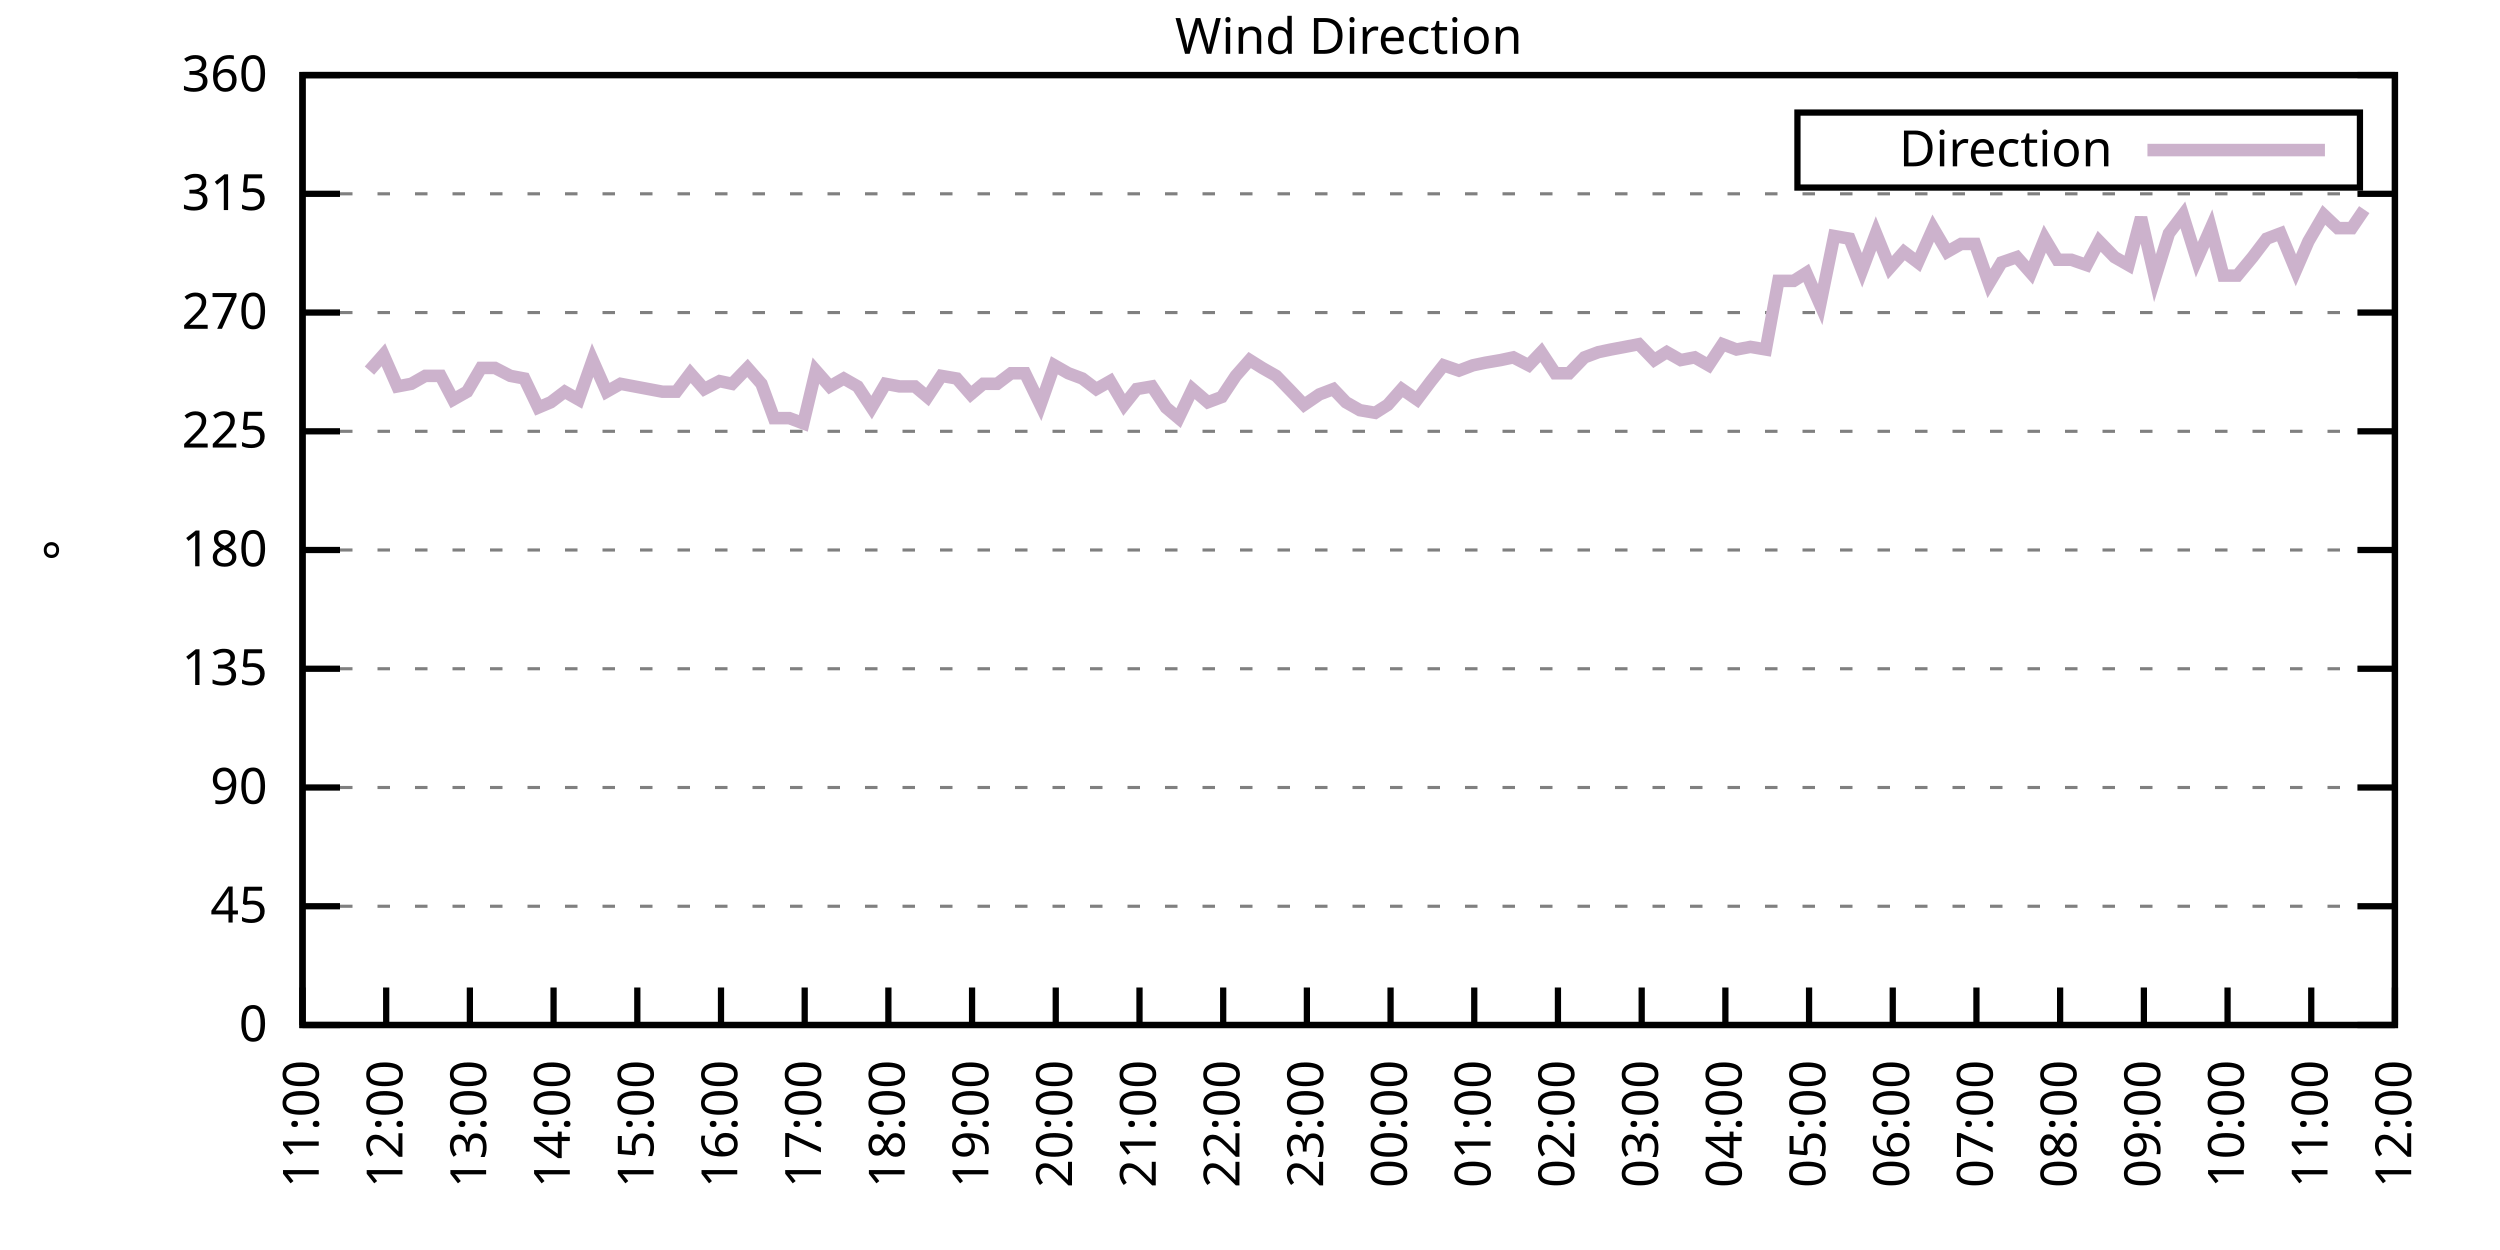
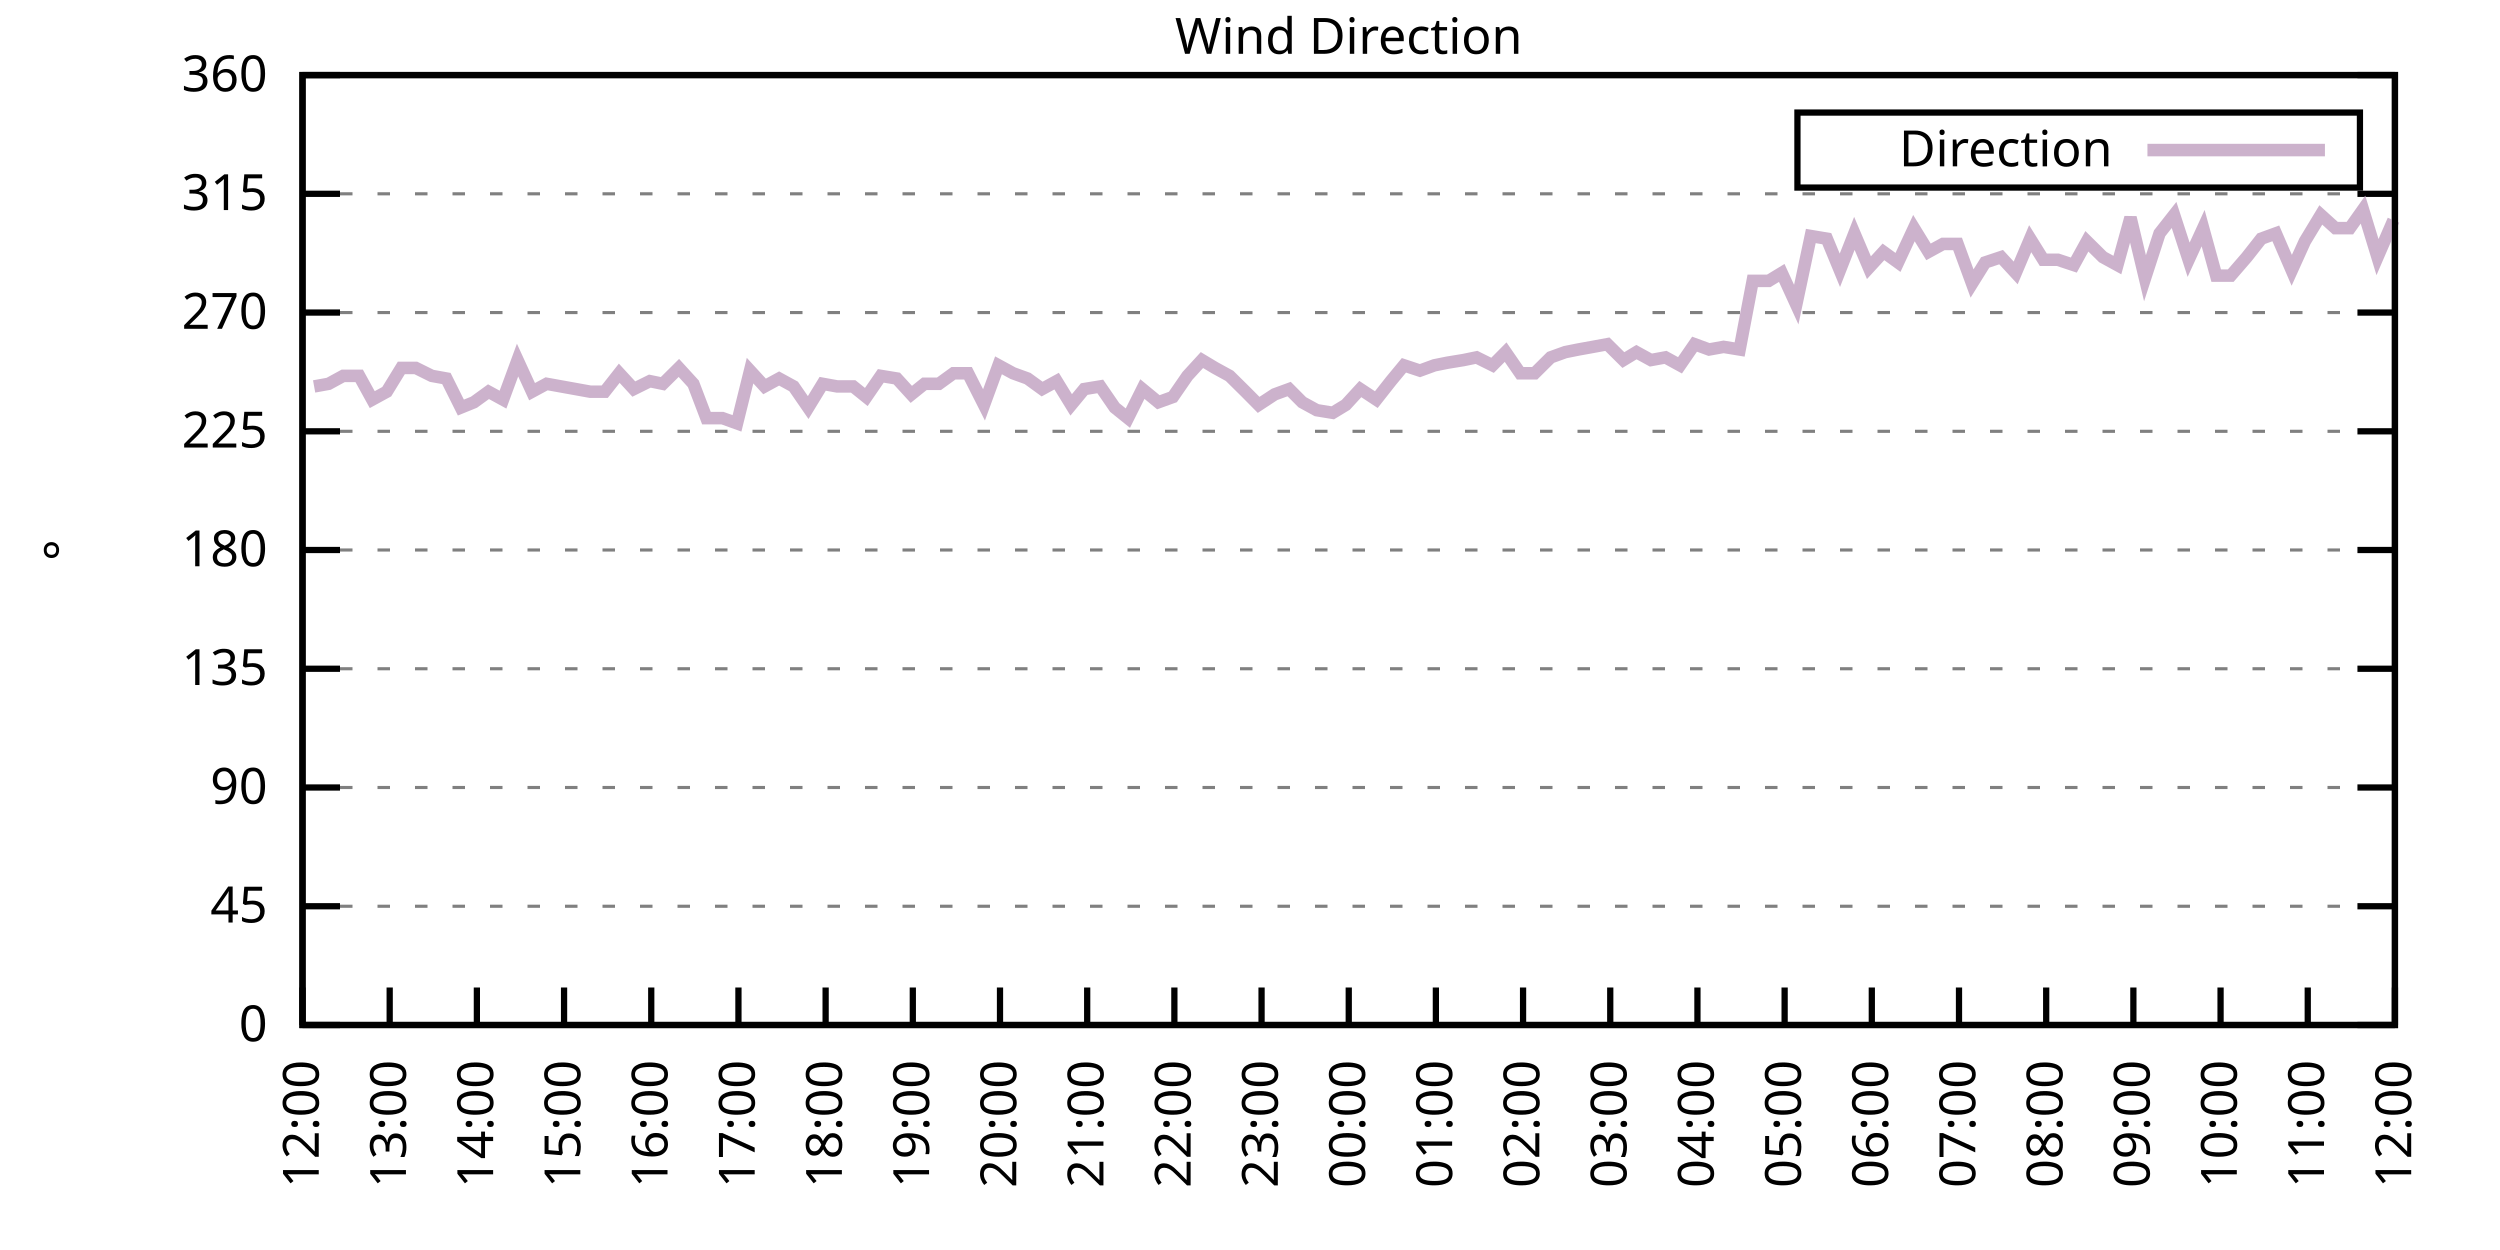
<svg xmlns="http://www.w3.org/2000/svg" xmlns:xlink="http://www.w3.org/1999/xlink" width="400" height="200" viewBox="0 0 400 200">
  <g id="gnuplot_canvas">
    <rect x="0" y="0" width="400" height="200" fill="none" />
    <defs>
      <circle id="gpDot" r="0.5" stroke-width="0.5" stroke="currentColor" />
      <path id="gpPt0" stroke-width="0.333" stroke="currentColor" d="M-1,0 h2 M0,-1 v2" />
      <path id="gpPt1" stroke-width="0.333" stroke="currentColor" d="M-1,-1 L1,1 M1,-1 L-1,1" />
      <path id="gpPt2" stroke-width="0.333" stroke="currentColor" d="M-1,0 L1,0 M0,-1 L0,1 M-1,-1 L1,1 M-1,1 L1,-1" />
      <rect id="gpPt3" stroke-width="0.333" stroke="currentColor" x="-1" y="-1" width="2" height="2" />
      <rect id="gpPt4" stroke-width="0.333" stroke="currentColor" fill="currentColor" x="-1" y="-1" width="2" height="2" />
      <circle id="gpPt5" stroke-width="0.333" stroke="currentColor" cx="0" cy="0" r="1" />
      <use xlink:href="#gpPt5" id="gpPt6" fill="currentColor" stroke="none" />
      <path id="gpPt7" stroke-width="0.333" stroke="currentColor" d="M0,-1.33 L-1.33,0.67 L1.33,0.67 z" />
      <use xlink:href="#gpPt7" id="gpPt8" fill="currentColor" stroke="none" />
      <use xlink:href="#gpPt7" id="gpPt9" stroke="currentColor" transform="rotate(180)" />
      <use xlink:href="#gpPt9" id="gpPt10" fill="currentColor" stroke="none" />
      <use xlink:href="#gpPt3" id="gpPt11" stroke="currentColor" transform="rotate(45)" />
      <use xlink:href="#gpPt11" id="gpPt12" fill="currentColor" stroke="none" />
      <path id="gpPt13" stroke-width="0.333" stroke="currentColor" d="M0,1.330 L1.265,0.411 L0.782,-1.067 L-0.782,-1.076 L-1.265,0.411 z" />
      <use xlink:href="#gpPt13" id="gpPt14" fill="currentColor" stroke="none" />
      <filter id="textbox" filterUnits="objectBoundingBox" x="0" y="0" height="1" width="1">
        <feFlood flood-color="white" flood-opacity="1" result="bgnd" />
        <feComposite in="SourceGraphic" in2="bgnd" operator="atop" />
      </filter>
      <filter id="greybox" filterUnits="objectBoundingBox" x="0" y="0" height="1" width="1">
        <feFlood flood-color="lightgrey" flood-opacity="1" result="grey" />
        <feComposite in="SourceGraphic" in2="grey" operator="atop" />
      </filter>
    </defs>
    <g fill="none" color="white" stroke="currentColor" stroke-width="1.00" stroke-linecap="butt" stroke-linejoin="miter">
</g>
    <g fill="none" color="black" stroke="currentColor" stroke-width="1.00" stroke-linecap="butt" stroke-linejoin="miter">
      <g stroke="none" shape-rendering="crispEdges">
        <polygon fill="rgb(255, 255, 255)" points="48.40,164.00 383.18,164.00 383.18,12.02 48.40,12.02 " />
      </g>
    </g>
    <g fill="none" color="black" stroke="currentColor" stroke-width="1.00" stroke-linecap="butt" stroke-linejoin="miter">
</g>
    <g fill="none" color="black" stroke="black" stroke-width="0.50" stroke-linecap="butt" stroke-linejoin="miter">
</g>
    <g fill="none" color="gray" stroke="currentColor" stroke-width="0.50" stroke-linecap="butt" stroke-linejoin="miter">
      <path stroke="gray" stroke-dasharray="2,4" class="gridline" d="M48.40,164.00 L383.19,164.00  " />
    </g>
    <g fill="none" color="gray" stroke="gray" stroke-width="1.00" stroke-linecap="butt" stroke-linejoin="miter">
</g>
    <g fill="none" color="black" stroke="currentColor" stroke-width="1.00" stroke-linecap="butt" stroke-linejoin="miter">
      <path stroke="black" d="M48.40,164.00 L54.40,164.00 M383.19,164.00 L377.19,164.00  " />
      <g transform="translate(42.80,166.60)" stroke="none" fill="black" font-family="Sans" font-size="8.00" text-anchor="end">
        <text>
          <tspan font-family="Sans"> 0</tspan>
        </text>
      </g>
    </g>
    <g fill="none" color="black" stroke="currentColor" stroke-width="1.00" stroke-linecap="butt" stroke-linejoin="miter">
</g>
    <g fill="none" color="black" stroke="black" stroke-width="0.50" stroke-linecap="butt" stroke-linejoin="miter">
</g>
    <g fill="none" color="gray" stroke="currentColor" stroke-width="0.50" stroke-linecap="butt" stroke-linejoin="miter">
      <path stroke="gray" stroke-dasharray="2,4" class="gridline" d="M48.40,145.00 L383.19,145.00  " />
    </g>
    <g fill="none" color="gray" stroke="gray" stroke-width="1.00" stroke-linecap="butt" stroke-linejoin="miter">
</g>
    <g fill="none" color="black" stroke="currentColor" stroke-width="1.00" stroke-linecap="butt" stroke-linejoin="miter">
      <path stroke="black" d="M48.40,145.00 L54.40,145.00 M383.19,145.00 L377.19,145.00  " />
      <g transform="translate(42.80,147.60)" stroke="none" fill="black" font-family="Sans" font-size="8.00" text-anchor="end">
        <text>
          <tspan font-family="Sans"> 45</tspan>
        </text>
      </g>
    </g>
    <g fill="none" color="black" stroke="currentColor" stroke-width="1.00" stroke-linecap="butt" stroke-linejoin="miter">
</g>
    <g fill="none" color="black" stroke="black" stroke-width="0.50" stroke-linecap="butt" stroke-linejoin="miter">
</g>
    <g fill="none" color="gray" stroke="currentColor" stroke-width="0.50" stroke-linecap="butt" stroke-linejoin="miter">
      <path stroke="gray" stroke-dasharray="2,4" class="gridline" d="M48.40,126.00 L383.19,126.00  " />
    </g>
    <g fill="none" color="gray" stroke="gray" stroke-width="1.00" stroke-linecap="butt" stroke-linejoin="miter">
</g>
    <g fill="none" color="black" stroke="currentColor" stroke-width="1.00" stroke-linecap="butt" stroke-linejoin="miter">
      <path stroke="black" d="M48.40,126.00 L54.40,126.00 M383.19,126.00 L377.19,126.00  " />
      <g transform="translate(42.80,128.60)" stroke="none" fill="black" font-family="Sans" font-size="8.00" text-anchor="end">
        <text>
          <tspan font-family="Sans"> 90</tspan>
        </text>
      </g>
    </g>
    <g fill="none" color="black" stroke="currentColor" stroke-width="1.00" stroke-linecap="butt" stroke-linejoin="miter">
</g>
    <g fill="none" color="black" stroke="black" stroke-width="0.50" stroke-linecap="butt" stroke-linejoin="miter">
</g>
    <g fill="none" color="gray" stroke="currentColor" stroke-width="0.50" stroke-linecap="butt" stroke-linejoin="miter">
      <path stroke="gray" stroke-dasharray="2,4" class="gridline" d="M48.40,107.00 L383.19,107.00  " />
    </g>
    <g fill="none" color="gray" stroke="gray" stroke-width="1.00" stroke-linecap="butt" stroke-linejoin="miter">
</g>
    <g fill="none" color="black" stroke="currentColor" stroke-width="1.00" stroke-linecap="butt" stroke-linejoin="miter">
      <path stroke="black" d="M48.40,107.00 L54.40,107.00 M383.19,107.00 L377.19,107.00  " />
      <g transform="translate(42.80,109.60)" stroke="none" fill="black" font-family="Sans" font-size="8.00" text-anchor="end">
        <text>
          <tspan font-family="Sans"> 135</tspan>
        </text>
      </g>
    </g>
    <g fill="none" color="black" stroke="currentColor" stroke-width="1.00" stroke-linecap="butt" stroke-linejoin="miter">
</g>
    <g fill="none" color="black" stroke="black" stroke-width="0.50" stroke-linecap="butt" stroke-linejoin="miter">
</g>
    <g fill="none" color="gray" stroke="currentColor" stroke-width="0.50" stroke-linecap="butt" stroke-linejoin="miter">
      <path stroke="gray" stroke-dasharray="2,4" class="gridline" d="M48.40,88.00 L383.19,88.00  " />
    </g>
    <g fill="none" color="gray" stroke="gray" stroke-width="1.00" stroke-linecap="butt" stroke-linejoin="miter">
</g>
    <g fill="none" color="black" stroke="currentColor" stroke-width="1.00" stroke-linecap="butt" stroke-linejoin="miter">
      <path stroke="black" d="M48.40,88.00 L54.40,88.00 M383.19,88.00 L377.19,88.00  " />
      <g transform="translate(42.80,90.60)" stroke="none" fill="black" font-family="Sans" font-size="8.00" text-anchor="end">
        <text>
          <tspan font-family="Sans"> 180</tspan>
        </text>
      </g>
    </g>
    <g fill="none" color="black" stroke="currentColor" stroke-width="1.00" stroke-linecap="butt" stroke-linejoin="miter">
</g>
    <g fill="none" color="black" stroke="black" stroke-width="0.50" stroke-linecap="butt" stroke-linejoin="miter">
</g>
    <g fill="none" color="gray" stroke="currentColor" stroke-width="0.50" stroke-linecap="butt" stroke-linejoin="miter">
      <path stroke="gray" stroke-dasharray="2,4" class="gridline" d="M48.40,69.01 L383.19,69.01  " />
    </g>
    <g fill="none" color="gray" stroke="gray" stroke-width="1.00" stroke-linecap="butt" stroke-linejoin="miter">
</g>
    <g fill="none" color="black" stroke="currentColor" stroke-width="1.00" stroke-linecap="butt" stroke-linejoin="miter">
      <path stroke="black" d="M48.40,69.01 L54.40,69.01 M383.19,69.01 L377.19,69.01  " />
      <g transform="translate(42.80,71.61)" stroke="none" fill="black" font-family="Sans" font-size="8.00" text-anchor="end">
        <text>
          <tspan font-family="Sans"> 225</tspan>
        </text>
      </g>
    </g>
    <g fill="none" color="black" stroke="currentColor" stroke-width="1.00" stroke-linecap="butt" stroke-linejoin="miter">
</g>
    <g fill="none" color="black" stroke="black" stroke-width="0.50" stroke-linecap="butt" stroke-linejoin="miter">
</g>
    <g fill="none" color="gray" stroke="currentColor" stroke-width="0.50" stroke-linecap="butt" stroke-linejoin="miter">
      <path stroke="gray" stroke-dasharray="2,4" class="gridline" d="M48.40,50.01 L383.19,50.01  " />
    </g>
    <g fill="none" color="gray" stroke="gray" stroke-width="1.00" stroke-linecap="butt" stroke-linejoin="miter">
</g>
    <g fill="none" color="black" stroke="currentColor" stroke-width="1.00" stroke-linecap="butt" stroke-linejoin="miter">
      <path stroke="black" d="M48.40,50.01 L54.40,50.01 M383.19,50.01 L377.19,50.01  " />
      <g transform="translate(42.80,52.61)" stroke="none" fill="black" font-family="Sans" font-size="8.00" text-anchor="end">
        <text>
          <tspan font-family="Sans"> 270</tspan>
        </text>
      </g>
    </g>
    <g fill="none" color="black" stroke="currentColor" stroke-width="1.00" stroke-linecap="butt" stroke-linejoin="miter">
</g>
    <g fill="none" color="black" stroke="black" stroke-width="0.50" stroke-linecap="butt" stroke-linejoin="miter">
</g>
    <g fill="none" color="gray" stroke="currentColor" stroke-width="0.50" stroke-linecap="butt" stroke-linejoin="miter">
      <path stroke="gray" stroke-dasharray="2,4" class="gridline" d="M48.40,31.01 L383.19,31.01  " />
    </g>
    <g fill="none" color="gray" stroke="gray" stroke-width="1.00" stroke-linecap="butt" stroke-linejoin="miter">
</g>
    <g fill="none" color="black" stroke="currentColor" stroke-width="1.00" stroke-linecap="butt" stroke-linejoin="miter">
      <path stroke="black" d="M48.40,31.01 L54.40,31.01 M383.19,31.01 L377.19,31.01  " />
      <g transform="translate(42.80,33.61)" stroke="none" fill="black" font-family="Sans" font-size="8.00" text-anchor="end">
        <text>
          <tspan font-family="Sans"> 315</tspan>
        </text>
      </g>
    </g>
    <g fill="none" color="black" stroke="currentColor" stroke-width="1.00" stroke-linecap="butt" stroke-linejoin="miter">
</g>
    <g fill="none" color="black" stroke="black" stroke-width="0.50" stroke-linecap="butt" stroke-linejoin="miter">
</g>
    <g fill="none" color="gray" stroke="currentColor" stroke-width="0.50" stroke-linecap="butt" stroke-linejoin="miter">
      <path stroke="gray" stroke-dasharray="2,4" class="gridline" d="M48.40,12.01 L383.19,12.01  " />
    </g>
    <g fill="none" color="gray" stroke="gray" stroke-width="1.00" stroke-linecap="butt" stroke-linejoin="miter">
</g>
    <g fill="none" color="black" stroke="currentColor" stroke-width="1.00" stroke-linecap="butt" stroke-linejoin="miter">
      <path stroke="black" d="M48.40,12.01 L54.40,12.01 M383.19,12.01 L377.19,12.01  " />
      <g transform="translate(42.80,14.61)" stroke="none" fill="black" font-family="Sans" font-size="8.00" text-anchor="end">
        <text>
          <tspan font-family="Sans"> 360</tspan>
        </text>
      </g>
    </g>
    <g fill="none" color="black" stroke="currentColor" stroke-width="1.00" stroke-linecap="butt" stroke-linejoin="miter">
      <path stroke="black" d="M48.40,164.00 L48.40,158.00  " />
      <g transform="translate(51.00,169.60) rotate(270.00)" stroke="none" fill="black" font-family="Sans" font-size="8.00" text-anchor="end">
        <text>
-           <tspan font-family="Sans">11:00</tspan>
-         </text>
-       </g>
-     </g>
-     <g fill="none" color="black" stroke="currentColor" stroke-width="1.00" stroke-linecap="butt" stroke-linejoin="miter">
-       <path stroke="black" d="M61.79,164.00 L61.79,158.00  " />
-       <g transform="translate(64.39,169.60) rotate(270.00)" stroke="none" fill="black" font-family="Sans" font-size="8.00" text-anchor="end">
-         <text>
          <tspan font-family="Sans">12:00</tspan>
        </text>
      </g>
    </g>
    <g fill="none" color="black" stroke="currentColor" stroke-width="1.00" stroke-linecap="butt" stroke-linejoin="miter">
-       <path stroke="black" d="M75.18,164.00 L75.18,158.00  " />
-       <g transform="translate(77.78,169.60) rotate(270.00)" stroke="none" fill="black" font-family="Sans" font-size="8.00" text-anchor="end">
+       <path stroke="black" d="M62.35,164.00 L62.35,158.00  " />
+       <g transform="translate(64.95,169.60) rotate(270.00)" stroke="none" fill="black" font-family="Sans" font-size="8.00" text-anchor="end">
        <text>
          <tspan font-family="Sans">13:00</tspan>
        </text>
      </g>
    </g>
    <g fill="none" color="black" stroke="currentColor" stroke-width="1.00" stroke-linecap="butt" stroke-linejoin="miter">
-       <path stroke="black" d="M88.57,164.00 L88.57,158.00  " />
-       <g transform="translate(91.17,169.60) rotate(270.00)" stroke="none" fill="black" font-family="Sans" font-size="8.00" text-anchor="end">
+       <path stroke="black" d="M76.30,164.00 L76.30,158.00  " />
+       <g transform="translate(78.90,169.60) rotate(270.00)" stroke="none" fill="black" font-family="Sans" font-size="8.00" text-anchor="end">
        <text>
          <tspan font-family="Sans">14:00</tspan>
        </text>
      </g>
    </g>
    <g fill="none" color="black" stroke="currentColor" stroke-width="1.00" stroke-linecap="butt" stroke-linejoin="miter">
-       <path stroke="black" d="M101.97,164.00 L101.97,158.00  " />
-       <g transform="translate(104.57,169.60) rotate(270.00)" stroke="none" fill="black" font-family="Sans" font-size="8.00" text-anchor="end">
+       <path stroke="black" d="M90.25,164.00 L90.25,158.00  " />
+       <g transform="translate(92.85,169.60) rotate(270.00)" stroke="none" fill="black" font-family="Sans" font-size="8.00" text-anchor="end">
        <text>
          <tspan font-family="Sans">15:00</tspan>
        </text>
      </g>
    </g>
    <g fill="none" color="black" stroke="currentColor" stroke-width="1.00" stroke-linecap="butt" stroke-linejoin="miter">
-       <path stroke="black" d="M115.36,164.00 L115.36,158.00  " />
-       <g transform="translate(117.96,169.60) rotate(270.00)" stroke="none" fill="black" font-family="Sans" font-size="8.00" text-anchor="end">
+       <path stroke="black" d="M104.20,164.00 L104.20,158.00  " />
+       <g transform="translate(106.80,169.60) rotate(270.00)" stroke="none" fill="black" font-family="Sans" font-size="8.00" text-anchor="end">
        <text>
          <tspan font-family="Sans">16:00</tspan>
        </text>
      </g>
    </g>
    <g fill="none" color="black" stroke="currentColor" stroke-width="1.00" stroke-linecap="butt" stroke-linejoin="miter">
-       <path stroke="black" d="M128.75,164.00 L128.75,158.00  " />
-       <g transform="translate(131.35,169.60) rotate(270.00)" stroke="none" fill="black" font-family="Sans" font-size="8.00" text-anchor="end">
+       <path stroke="black" d="M118.15,164.00 L118.15,158.00  " />
+       <g transform="translate(120.75,169.60) rotate(270.00)" stroke="none" fill="black" font-family="Sans" font-size="8.00" text-anchor="end">
        <text>
          <tspan font-family="Sans">17:00</tspan>
        </text>
      </g>
    </g>
    <g fill="none" color="black" stroke="currentColor" stroke-width="1.00" stroke-linecap="butt" stroke-linejoin="miter">
-       <path stroke="black" d="M142.14,164.00 L142.14,158.00  " />
-       <g transform="translate(144.74,169.60) rotate(270.00)" stroke="none" fill="black" font-family="Sans" font-size="8.00" text-anchor="end">
+       <path stroke="black" d="M132.10,164.00 L132.10,158.00  " />
+       <g transform="translate(134.70,169.60) rotate(270.00)" stroke="none" fill="black" font-family="Sans" font-size="8.00" text-anchor="end">
        <text>
          <tspan font-family="Sans">18:00</tspan>
        </text>
      </g>
    </g>
    <g fill="none" color="black" stroke="currentColor" stroke-width="1.00" stroke-linecap="butt" stroke-linejoin="miter">
-       <path stroke="black" d="M155.53,164.00 L155.53,158.00  " />
-       <g transform="translate(158.13,169.60) rotate(270.00)" stroke="none" fill="black" font-family="Sans" font-size="8.00" text-anchor="end">
+       <path stroke="black" d="M146.05,164.00 L146.05,158.00  " />
+       <g transform="translate(148.65,169.60) rotate(270.00)" stroke="none" fill="black" font-family="Sans" font-size="8.00" text-anchor="end">
        <text>
          <tspan font-family="Sans">19:00</tspan>
        </text>
      </g>
    </g>
    <g fill="none" color="black" stroke="currentColor" stroke-width="1.00" stroke-linecap="butt" stroke-linejoin="miter">
-       <path stroke="black" d="M168.92,164.00 L168.92,158.00  " />
-       <g transform="translate(171.52,169.60) rotate(270.00)" stroke="none" fill="black" font-family="Sans" font-size="8.00" text-anchor="end">
+       <path stroke="black" d="M160.00,164.00 L160.00,158.00  " />
+       <g transform="translate(162.60,169.60) rotate(270.00)" stroke="none" fill="black" font-family="Sans" font-size="8.00" text-anchor="end">
        <text>
          <tspan font-family="Sans">20:00</tspan>
        </text>
      </g>
    </g>
    <g fill="none" color="black" stroke="currentColor" stroke-width="1.00" stroke-linecap="butt" stroke-linejoin="miter">
-       <path stroke="black" d="M182.32,164.00 L182.32,158.00  " />
-       <g transform="translate(184.92,169.60) rotate(270.00)" stroke="none" fill="black" font-family="Sans" font-size="8.00" text-anchor="end">
+       <path stroke="black" d="M173.95,164.00 L173.95,158.00  " />
+       <g transform="translate(176.55,169.60) rotate(270.00)" stroke="none" fill="black" font-family="Sans" font-size="8.00" text-anchor="end">
        <text>
          <tspan font-family="Sans">21:00</tspan>
        </text>
      </g>
    </g>
    <g fill="none" color="black" stroke="currentColor" stroke-width="1.00" stroke-linecap="butt" stroke-linejoin="miter">
-       <path stroke="black" d="M195.71,164.00 L195.71,158.00  " />
-       <g transform="translate(198.31,169.60) rotate(270.00)" stroke="none" fill="black" font-family="Sans" font-size="8.00" text-anchor="end">
+       <path stroke="black" d="M187.90,164.00 L187.90,158.00  " />
+       <g transform="translate(190.50,169.60) rotate(270.00)" stroke="none" fill="black" font-family="Sans" font-size="8.00" text-anchor="end">
        <text>
          <tspan font-family="Sans">22:00</tspan>
        </text>
      </g>
    </g>
    <g fill="none" color="black" stroke="currentColor" stroke-width="1.00" stroke-linecap="butt" stroke-linejoin="miter">
-       <path stroke="black" d="M209.10,164.00 L209.10,158.00  " />
-       <g transform="translate(211.70,169.60) rotate(270.00)" stroke="none" fill="black" font-family="Sans" font-size="8.00" text-anchor="end">
+       <path stroke="black" d="M201.85,164.00 L201.85,158.00  " />
+       <g transform="translate(204.45,169.60) rotate(270.00)" stroke="none" fill="black" font-family="Sans" font-size="8.00" text-anchor="end">
        <text>
          <tspan font-family="Sans">23:00</tspan>
        </text>
      </g>
    </g>
    <g fill="none" color="black" stroke="currentColor" stroke-width="1.00" stroke-linecap="butt" stroke-linejoin="miter">
-       <path stroke="black" d="M222.49,164.00 L222.49,158.00  " />
-       <g transform="translate(225.09,169.60) rotate(270.00)" stroke="none" fill="black" font-family="Sans" font-size="8.00" text-anchor="end">
+       <path stroke="black" d="M215.80,164.00 L215.80,158.00  " />
+       <g transform="translate(218.40,169.60) rotate(270.00)" stroke="none" fill="black" font-family="Sans" font-size="8.00" text-anchor="end">
        <text>
          <tspan font-family="Sans">00:00</tspan>
        </text>
      </g>
    </g>
    <g fill="none" color="black" stroke="currentColor" stroke-width="1.00" stroke-linecap="butt" stroke-linejoin="miter">
-       <path stroke="black" d="M235.88,164.00 L235.88,158.00  " />
-       <g transform="translate(238.48,169.60) rotate(270.00)" stroke="none" fill="black" font-family="Sans" font-size="8.00" text-anchor="end">
+       <path stroke="black" d="M229.74,164.00 L229.74,158.00  " />
+       <g transform="translate(232.34,169.60) rotate(270.00)" stroke="none" fill="black" font-family="Sans" font-size="8.00" text-anchor="end">
        <text>
          <tspan font-family="Sans">01:00</tspan>
        </text>
      </g>
    </g>
    <g fill="none" color="black" stroke="currentColor" stroke-width="1.00" stroke-linecap="butt" stroke-linejoin="miter">
-       <path stroke="black" d="M249.27,164.00 L249.27,158.00  " />
-       <g transform="translate(251.87,169.60) rotate(270.00)" stroke="none" fill="black" font-family="Sans" font-size="8.00" text-anchor="end">
+       <path stroke="black" d="M243.69,164.00 L243.69,158.00  " />
+       <g transform="translate(246.29,169.60) rotate(270.00)" stroke="none" fill="black" font-family="Sans" font-size="8.00" text-anchor="end">
        <text>
          <tspan font-family="Sans">02:00</tspan>
        </text>
      </g>
    </g>
    <g fill="none" color="black" stroke="currentColor" stroke-width="1.00" stroke-linecap="butt" stroke-linejoin="miter">
-       <path stroke="black" d="M262.67,164.00 L262.67,158.00  " />
-       <g transform="translate(265.27,169.60) rotate(270.00)" stroke="none" fill="black" font-family="Sans" font-size="8.00" text-anchor="end">
+       <path stroke="black" d="M257.64,164.00 L257.64,158.00  " />
+       <g transform="translate(260.24,169.60) rotate(270.00)" stroke="none" fill="black" font-family="Sans" font-size="8.00" text-anchor="end">
        <text>
          <tspan font-family="Sans">03:00</tspan>
        </text>
      </g>
    </g>
    <g fill="none" color="black" stroke="currentColor" stroke-width="1.00" stroke-linecap="butt" stroke-linejoin="miter">
-       <path stroke="black" d="M276.06,164.00 L276.06,158.00  " />
-       <g transform="translate(278.66,169.60) rotate(270.00)" stroke="none" fill="black" font-family="Sans" font-size="8.00" text-anchor="end">
+       <path stroke="black" d="M271.59,164.00 L271.59,158.00  " />
+       <g transform="translate(274.19,169.60) rotate(270.00)" stroke="none" fill="black" font-family="Sans" font-size="8.00" text-anchor="end">
        <text>
          <tspan font-family="Sans">04:00</tspan>
        </text>
      </g>
    </g>
    <g fill="none" color="black" stroke="currentColor" stroke-width="1.00" stroke-linecap="butt" stroke-linejoin="miter">
-       <path stroke="black" d="M289.45,164.00 L289.45,158.00  " />
-       <g transform="translate(292.05,169.60) rotate(270.00)" stroke="none" fill="black" font-family="Sans" font-size="8.00" text-anchor="end">
+       <path stroke="black" d="M285.54,164.00 L285.54,158.00  " />
+       <g transform="translate(288.14,169.60) rotate(270.00)" stroke="none" fill="black" font-family="Sans" font-size="8.00" text-anchor="end">
        <text>
          <tspan font-family="Sans">05:00</tspan>
        </text>
      </g>
    </g>
    <g fill="none" color="black" stroke="currentColor" stroke-width="1.00" stroke-linecap="butt" stroke-linejoin="miter">
-       <path stroke="black" d="M302.84,164.00 L302.84,158.00  " />
-       <g transform="translate(305.44,169.60) rotate(270.00)" stroke="none" fill="black" font-family="Sans" font-size="8.00" text-anchor="end">
+       <path stroke="black" d="M299.49,164.00 L299.49,158.00  " />
+       <g transform="translate(302.09,169.60) rotate(270.00)" stroke="none" fill="black" font-family="Sans" font-size="8.00" text-anchor="end">
        <text>
          <tspan font-family="Sans">06:00</tspan>
        </text>
      </g>
    </g>
    <g fill="none" color="black" stroke="currentColor" stroke-width="1.00" stroke-linecap="butt" stroke-linejoin="miter">
-       <path stroke="black" d="M316.23,164.00 L316.23,158.00  " />
-       <g transform="translate(318.83,169.60) rotate(270.00)" stroke="none" fill="black" font-family="Sans" font-size="8.00" text-anchor="end">
+       <path stroke="black" d="M313.44,164.00 L313.44,158.00  " />
+       <g transform="translate(316.04,169.60) rotate(270.00)" stroke="none" fill="black" font-family="Sans" font-size="8.00" text-anchor="end">
        <text>
          <tspan font-family="Sans">07:00</tspan>
        </text>
      </g>
    </g>
    <g fill="none" color="black" stroke="currentColor" stroke-width="1.00" stroke-linecap="butt" stroke-linejoin="miter">
-       <path stroke="black" d="M329.62,164.00 L329.62,158.00  " />
-       <g transform="translate(332.22,169.60) rotate(270.00)" stroke="none" fill="black" font-family="Sans" font-size="8.00" text-anchor="end">
+       <path stroke="black" d="M327.39,164.00 L327.39,158.00  " />
+       <g transform="translate(329.99,169.60) rotate(270.00)" stroke="none" fill="black" font-family="Sans" font-size="8.00" text-anchor="end">
        <text>
          <tspan font-family="Sans">08:00</tspan>
        </text>
      </g>
    </g>
    <g fill="none" color="black" stroke="currentColor" stroke-width="1.00" stroke-linecap="butt" stroke-linejoin="miter">
-       <path stroke="black" d="M343.02,164.00 L343.02,158.00  " />
-       <g transform="translate(345.62,169.60) rotate(270.00)" stroke="none" fill="black" font-family="Sans" font-size="8.00" text-anchor="end">
+       <path stroke="black" d="M341.34,164.00 L341.34,158.00  " />
+       <g transform="translate(343.94,169.60) rotate(270.00)" stroke="none" fill="black" font-family="Sans" font-size="8.00" text-anchor="end">
        <text>
          <tspan font-family="Sans">09:00</tspan>
        </text>
      </g>
    </g>
    <g fill="none" color="black" stroke="currentColor" stroke-width="1.00" stroke-linecap="butt" stroke-linejoin="miter">
-       <path stroke="black" d="M356.41,164.00 L356.41,158.00  " />
-       <g transform="translate(359.01,169.60) rotate(270.00)" stroke="none" fill="black" font-family="Sans" font-size="8.00" text-anchor="end">
+       <path stroke="black" d="M355.29,164.00 L355.29,158.00  " />
+       <g transform="translate(357.89,169.60) rotate(270.00)" stroke="none" fill="black" font-family="Sans" font-size="8.00" text-anchor="end">
        <text>
          <tspan font-family="Sans">10:00</tspan>
        </text>
      </g>
    </g>
    <g fill="none" color="black" stroke="currentColor" stroke-width="1.00" stroke-linecap="butt" stroke-linejoin="miter">
-       <path stroke="black" d="M369.80,164.00 L369.80,158.00  " />
-       <g transform="translate(372.40,169.60) rotate(270.00)" stroke="none" fill="black" font-family="Sans" font-size="8.00" text-anchor="end">
+       <path stroke="black" d="M369.24,164.00 L369.24,158.00  " />
+       <g transform="translate(371.84,169.60) rotate(270.00)" stroke="none" fill="black" font-family="Sans" font-size="8.00" text-anchor="end">
        <text>
          <tspan font-family="Sans">11:00</tspan>
        </text>
      </g>
    </g>
    <g fill="none" color="black" stroke="currentColor" stroke-width="1.00" stroke-linecap="butt" stroke-linejoin="miter">
      <path stroke="black" d="M383.19,164.00 L383.19,158.00  " />
      <g transform="translate(385.79,169.60) rotate(270.00)" stroke="none" fill="black" font-family="Sans" font-size="8.00" text-anchor="end">
        <text>
          <tspan font-family="Sans">12:00</tspan>
        </text>
      </g>
    </g>
    <g fill="none" color="black" stroke="currentColor" stroke-width="1.00" stroke-linecap="butt" stroke-linejoin="miter">
</g>
    <g fill="none" color="black" stroke="currentColor" stroke-width="1.00" stroke-linecap="butt" stroke-linejoin="miter">
      <path stroke="black" d="M48.40,12.01 L48.40,164.00 L383.19,164.00 L383.19,12.01 L48.40,12.01 Z  " />
    </g>
    <g fill="none" color="black" stroke="currentColor" stroke-width="1.00" stroke-linecap="butt" stroke-linejoin="miter">
</g>
    <g fill="none" color="black" stroke="currentColor" stroke-width="1.00" stroke-linecap="butt" stroke-linejoin="miter">
      <path stroke="black" d="M287.59,30.01 L287.59,18.01 L377.59,18.01 L377.59,30.01 L287.59,30.01 Z  " />
    </g>
    <g id="Wind_direction_plot_1">
      <g fill="none" color="white" stroke="black" stroke-width="2.00" stroke-linecap="butt" stroke-linejoin="miter">
</g>
      <g fill="none" color="black" stroke="currentColor" stroke-width="2.00" stroke-linecap="butt" stroke-linejoin="miter">
        <g transform="translate(337.99,26.61)" stroke="none" fill="black" font-family="Sans" font-size="8.00" text-anchor="end">
          <text>
            <tspan font-family="Sans">Direction</tspan>
          </text>
        </g>
      </g>
      <g fill="none" color="black" stroke="currentColor" stroke-width="2.00" stroke-linecap="butt" stroke-linejoin="miter">
-         <path stroke="rgb(204, 178, 204)" d="M343.59,24.01 L371.99,24.01 M59.11,59.30 L61.35,56.76 L63.58,61.83 L65.81,61.41 L68.04,60.14 L70.50,60.14   L72.50,63.94 L74.74,62.67 L76.97,58.87 L79.20,58.87 L81.66,60.14 L83.89,60.56 L86.12,65.21 L88.13,64.36   L90.36,62.67 L92.59,63.94 L94.82,57.61 L97.06,62.67 L99.29,61.41 L101.52,61.83 L103.75,62.25 L105.98,62.67   L108.22,62.67 L110.45,59.72 L112.68,62.25 L115.13,60.98 L117.14,61.41 L119.60,58.87 L121.83,61.41 L123.84,66.90   L126.29,66.90 L128.53,67.74 L130.54,59.30 L132.77,61.83 L135.00,60.56 L137.23,61.83 L139.46,65.21 L141.69,61.41   L143.93,61.83 L146.38,61.83 L148.39,63.52 L150.62,60.14 L153.08,60.56 L155.31,63.10 L157.32,61.41 L159.55,61.41   L161.78,59.72 L164.01,59.72 L166.47,64.78 L168.70,58.45 L170.93,59.72 L173.17,60.56 L175.40,62.25 L177.63,60.98   L179.86,64.78 L181.87,62.25 L184.32,61.83 L186.56,65.21 L188.57,66.90 L190.80,62.25 L193.25,64.36 L195.48,63.52   L197.72,60.14 L199.95,57.61 L201.96,58.87 L204.19,60.14 L206.64,62.67 L208.65,64.78 L211.11,63.10 L213.34,62.25   L215.35,64.36 L217.58,65.63 L220.04,66.05 L222.04,64.78 L224.28,62.25 L226.73,63.94 L228.96,60.98 L230.97,58.45   L233.43,59.30 L235.66,58.45 L237.67,58.03 L240.12,57.61 L242.13,57.18 L244.59,58.45 L246.60,56.34 L248.83,59.72   L251.06,59.72 L253.51,57.18 L255.75,56.34 L257.76,55.92 L259.99,55.50 L262.22,55.07 L264.67,57.61 L266.68,56.34   L268.92,57.61 L271.15,57.18 L273.38,58.45 L275.61,55.07 L277.84,55.92 L280.07,55.50 L282.53,55.92 L284.54,44.94   L286.99,44.94 L289.00,43.67 L291.23,48.74 L293.47,37.76 L295.92,38.19 L297.93,43.25 L300.16,37.34 L302.39,42.83   L304.63,40.30 L306.86,41.99 L309.31,36.50 L311.54,40.30 L313.78,39.03 L316.01,39.03 L318.24,45.36 L320.25,41.99   L322.70,41.14 L324.94,43.67 L327.17,38.19 L329.18,41.56 L331.41,41.56 L333.86,42.41 L335.87,38.61 L338.33,41.14   L340.56,42.41 L342.57,34.81 L344.80,44.52 L347.03,37.34 L349.26,34.39 L351.50,41.56 L353.73,36.50 L355.74,44.10   L357.97,44.10 L360.42,41.14 L362.66,38.19 L364.89,37.34 L367.34,43.25 L369.35,38.61 L371.81,34.39 L374.04,36.50   L376.27,36.50 L378.28,33.54  " />
+         <path stroke="rgb(204, 178, 204)" d="M343.59,24.01 L371.99,24.01 M50.26,61.83 L52.58,61.41 L54.91,60.14 L57.47,60.14 L59.56,63.94 L61.88,62.67   L64.21,58.87 L66.53,58.87 L69.09,60.14 L71.42,60.56 L73.74,65.21 L75.83,64.36 L78.16,62.67 L80.48,63.94   L82.81,57.61 L85.13,62.67 L87.46,61.41 L89.78,61.83 L92.11,62.25 L94.43,62.67 L96.76,62.67 L99.08,59.72   L101.41,62.25 L103.97,60.98 L106.06,61.41 L108.62,58.87 L110.94,61.41 L113.03,66.90 L115.59,66.90 L117.92,67.74   L120.01,59.30 L122.33,61.83 L124.66,60.56 L126.98,61.83 L129.31,65.21 L131.63,61.41 L133.96,61.83 L136.51,61.83   L138.61,63.52 L140.93,60.14 L143.49,60.56 L145.81,63.10 L147.91,61.41 L150.23,61.41 L152.56,59.72 L154.88,59.72   L157.44,64.78 L159.76,58.45 L162.09,59.72 L164.41,60.56 L166.74,62.25 L169.06,60.98 L171.39,64.78 L173.48,62.25   L176.04,61.83 L178.36,65.21 L180.46,66.90 L182.78,62.25 L185.34,64.36 L187.66,63.52 L189.99,60.14 L192.31,57.61   L194.41,58.87 L196.73,60.14 L199.29,62.67 L201.38,64.78 L203.94,63.10 L206.26,62.25 L208.36,64.36 L210.68,65.63   L213.24,66.05 L215.33,64.78 L217.65,62.25 L220.21,63.94 L222.54,60.98 L224.63,58.45 L227.19,59.30 L229.51,58.45   L231.60,58.03 L234.16,57.61 L236.25,57.18 L238.81,58.45 L240.90,56.34 L243.23,59.72 L245.55,59.72 L248.11,57.18   L250.44,56.34 L252.53,55.92 L254.85,55.50 L257.18,55.07 L259.74,57.61 L261.83,56.34 L264.15,57.61 L266.48,57.18   L268.80,58.45 L271.13,55.07 L273.45,55.92 L275.78,55.50 L278.34,55.92 L280.43,44.94 L282.99,44.94 L285.08,43.67   L287.40,48.74 L289.73,37.76 L292.29,38.19 L294.38,43.25 L296.70,37.34 L299.03,42.83 L301.35,40.30 L303.68,41.99   L306.23,36.50 L308.56,40.30 L310.88,39.03 L313.21,39.03 L315.53,45.36 L317.63,41.99 L320.18,41.14 L322.51,43.67   L324.83,38.19 L326.93,41.56 L329.25,41.56 L331.81,42.41 L333.90,38.61 L336.46,41.14 L338.78,42.41 L340.88,34.81   L343.20,44.52 L345.53,37.34 L347.85,34.39 L350.18,41.56 L352.50,36.50 L354.59,44.10 L356.92,44.10 L359.48,41.14   L361.80,38.19 L364.13,37.34 L366.68,43.25 L368.78,38.61 L371.33,34.39 L373.66,36.50 L375.98,36.50 L378.08,33.54   L380.40,41.14 L382.96,35.23  " />
      </g>
    </g>
    <g fill="none" color="black" stroke="currentColor" stroke-width="2.00" stroke-linecap="butt" stroke-linejoin="miter">
</g>
    <g fill="none" color="black" stroke="black" stroke-width="1.00" stroke-linecap="butt" stroke-linejoin="miter">
</g>
    <g fill="none" color="black" stroke="currentColor" stroke-width="1.00" stroke-linecap="butt" stroke-linejoin="miter">
      <path stroke="black" d="M48.40,12.01 L48.40,164.00 L383.19,164.00 L383.19,12.01 L48.40,12.01 Z  " />
      <g transform="translate(12.80,88.01) rotate(270.00)" stroke="none" fill="black" font-family="Sans" font-size="8.00" text-anchor="middle">
        <text>
          <tspan font-family="Sans">°</tspan>
        </text>
      </g>
    </g>
    <g fill="none" color="black" stroke="currentColor" stroke-width="1.00" stroke-linecap="butt" stroke-linejoin="miter">
</g>
    <g fill="none" color="black" stroke="currentColor" stroke-width="1.00" stroke-linecap="butt" stroke-linejoin="miter">
      <g transform="translate(215.79,8.61)" stroke="none" fill="black" font-family="Sans" font-size="8.00" text-anchor="middle">
        <text>
          <tspan font-family="Sans">Wind Direction</tspan>
        </text>
      </g>
    </g>
    <g fill="none" color="black" stroke="currentColor" stroke-width="1.00" stroke-linecap="butt" stroke-linejoin="miter">
</g>
  </g>
</svg>
